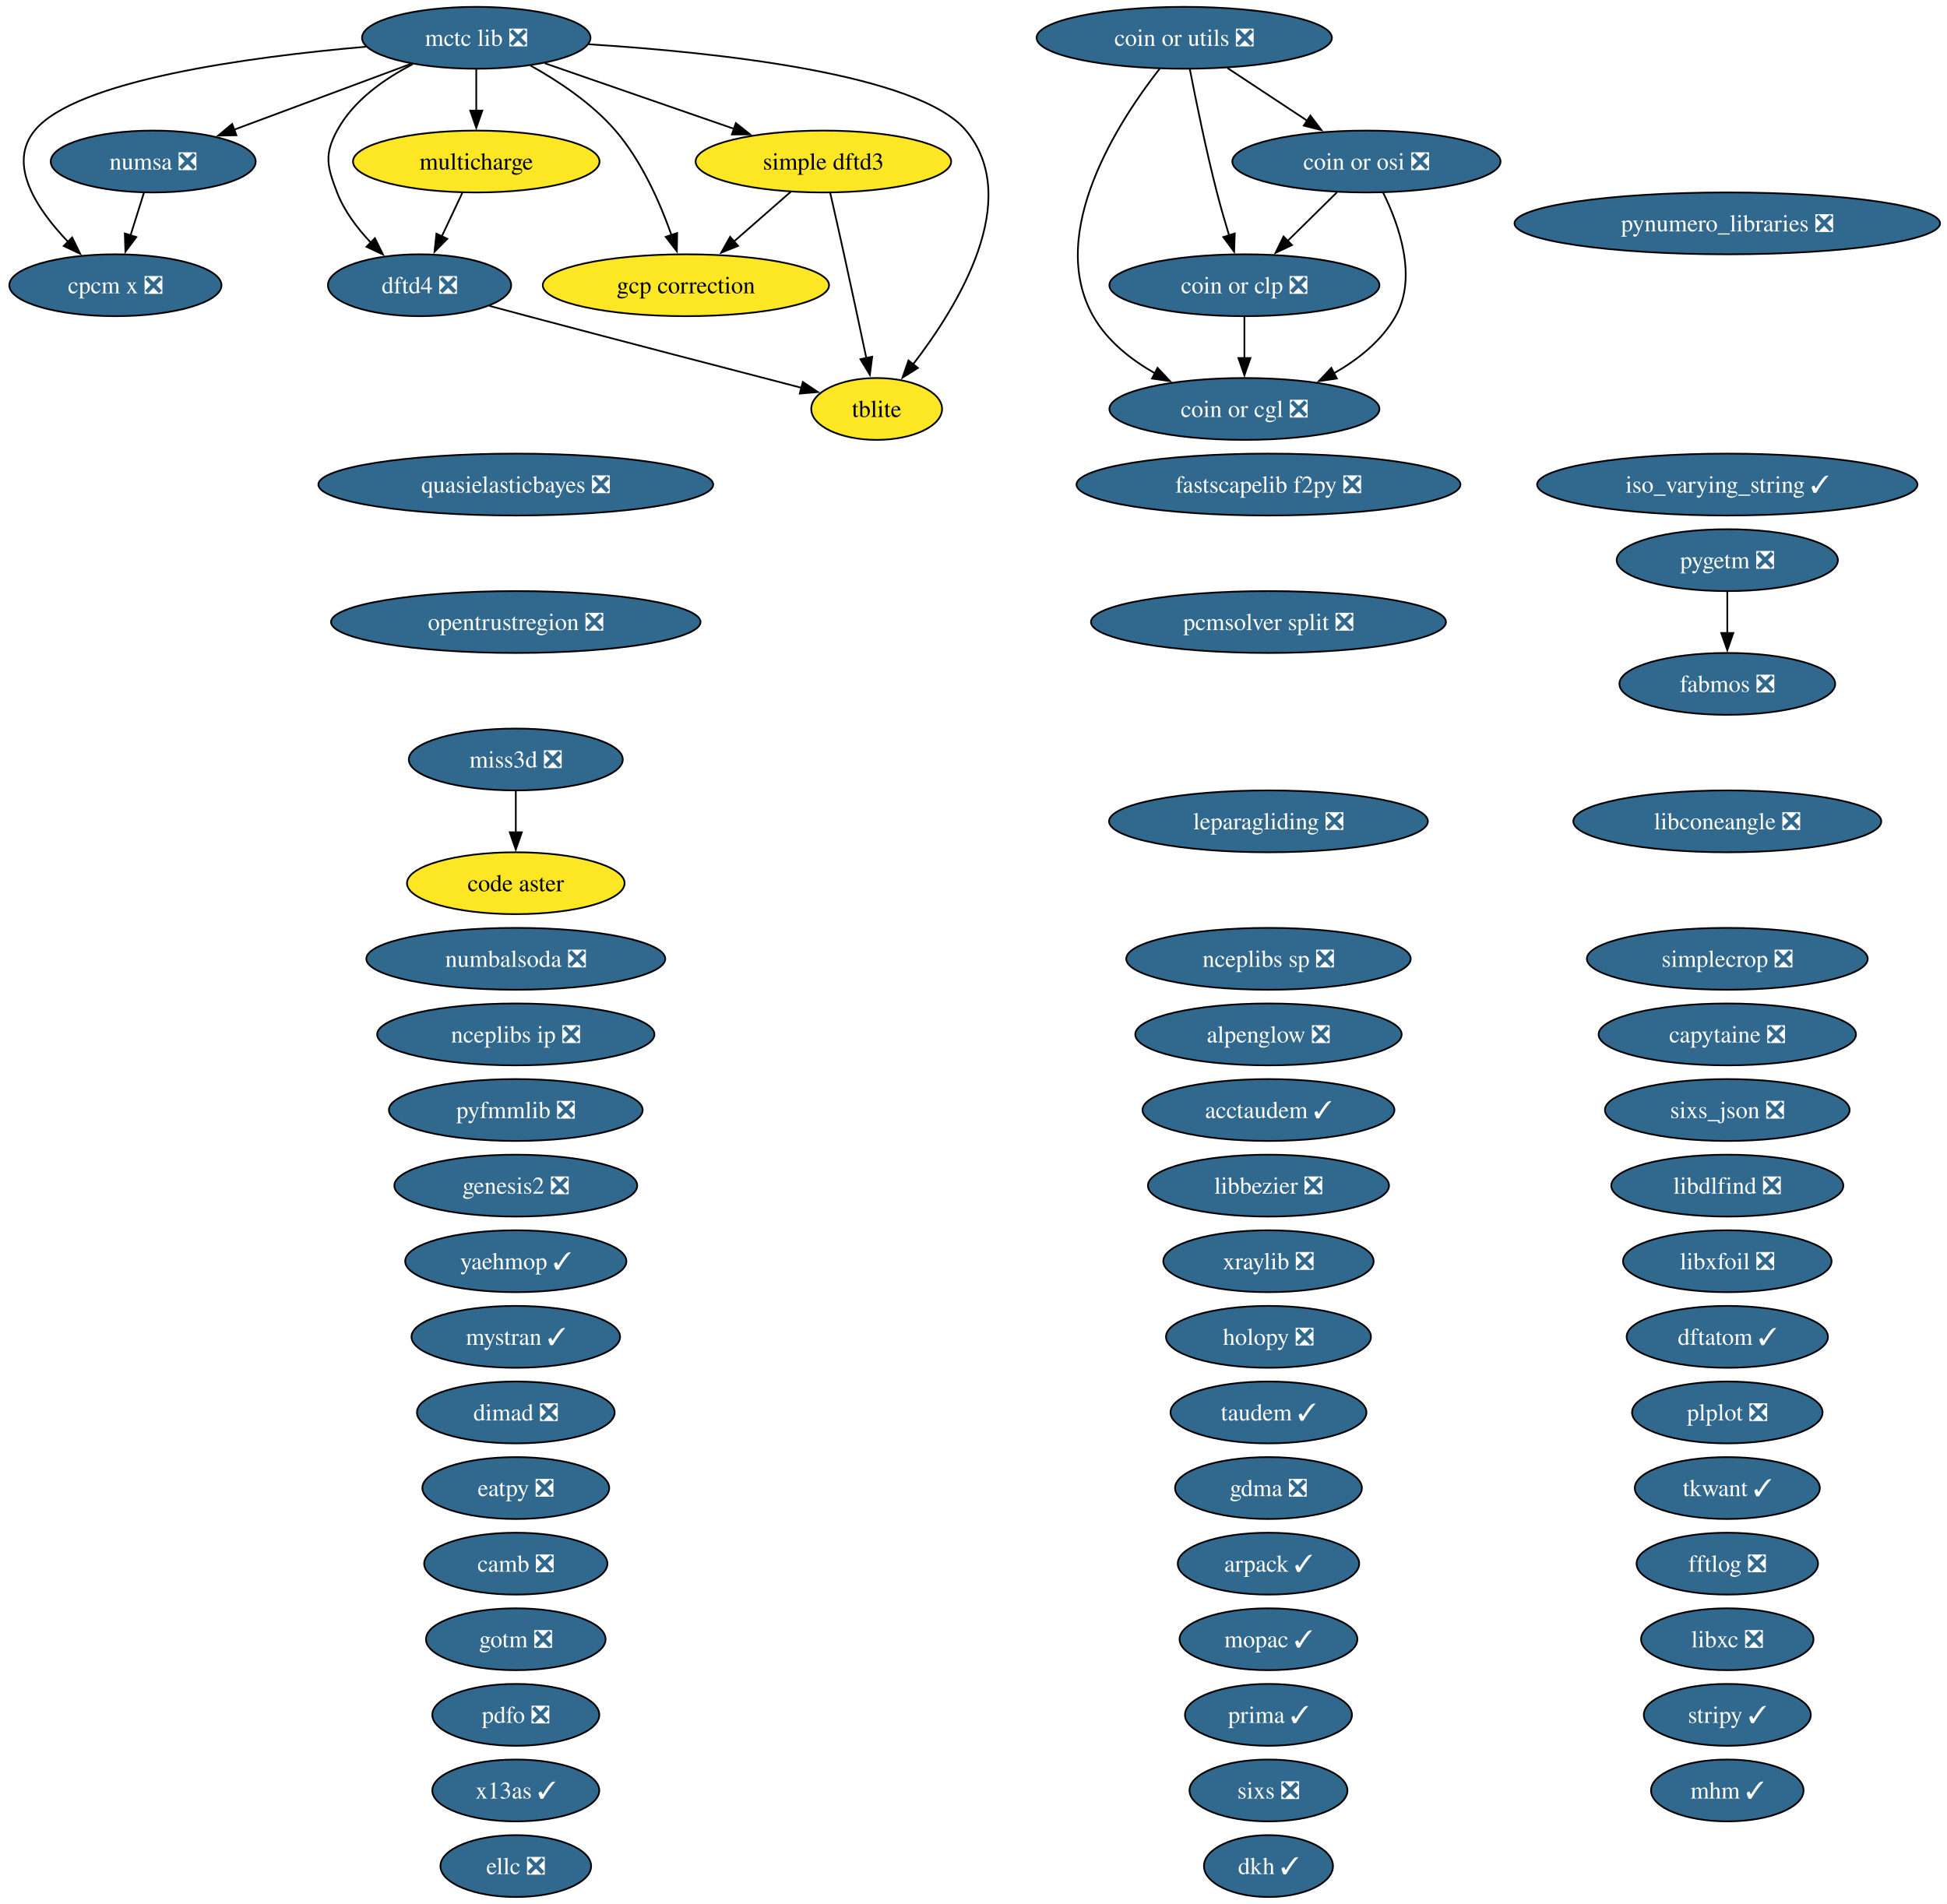
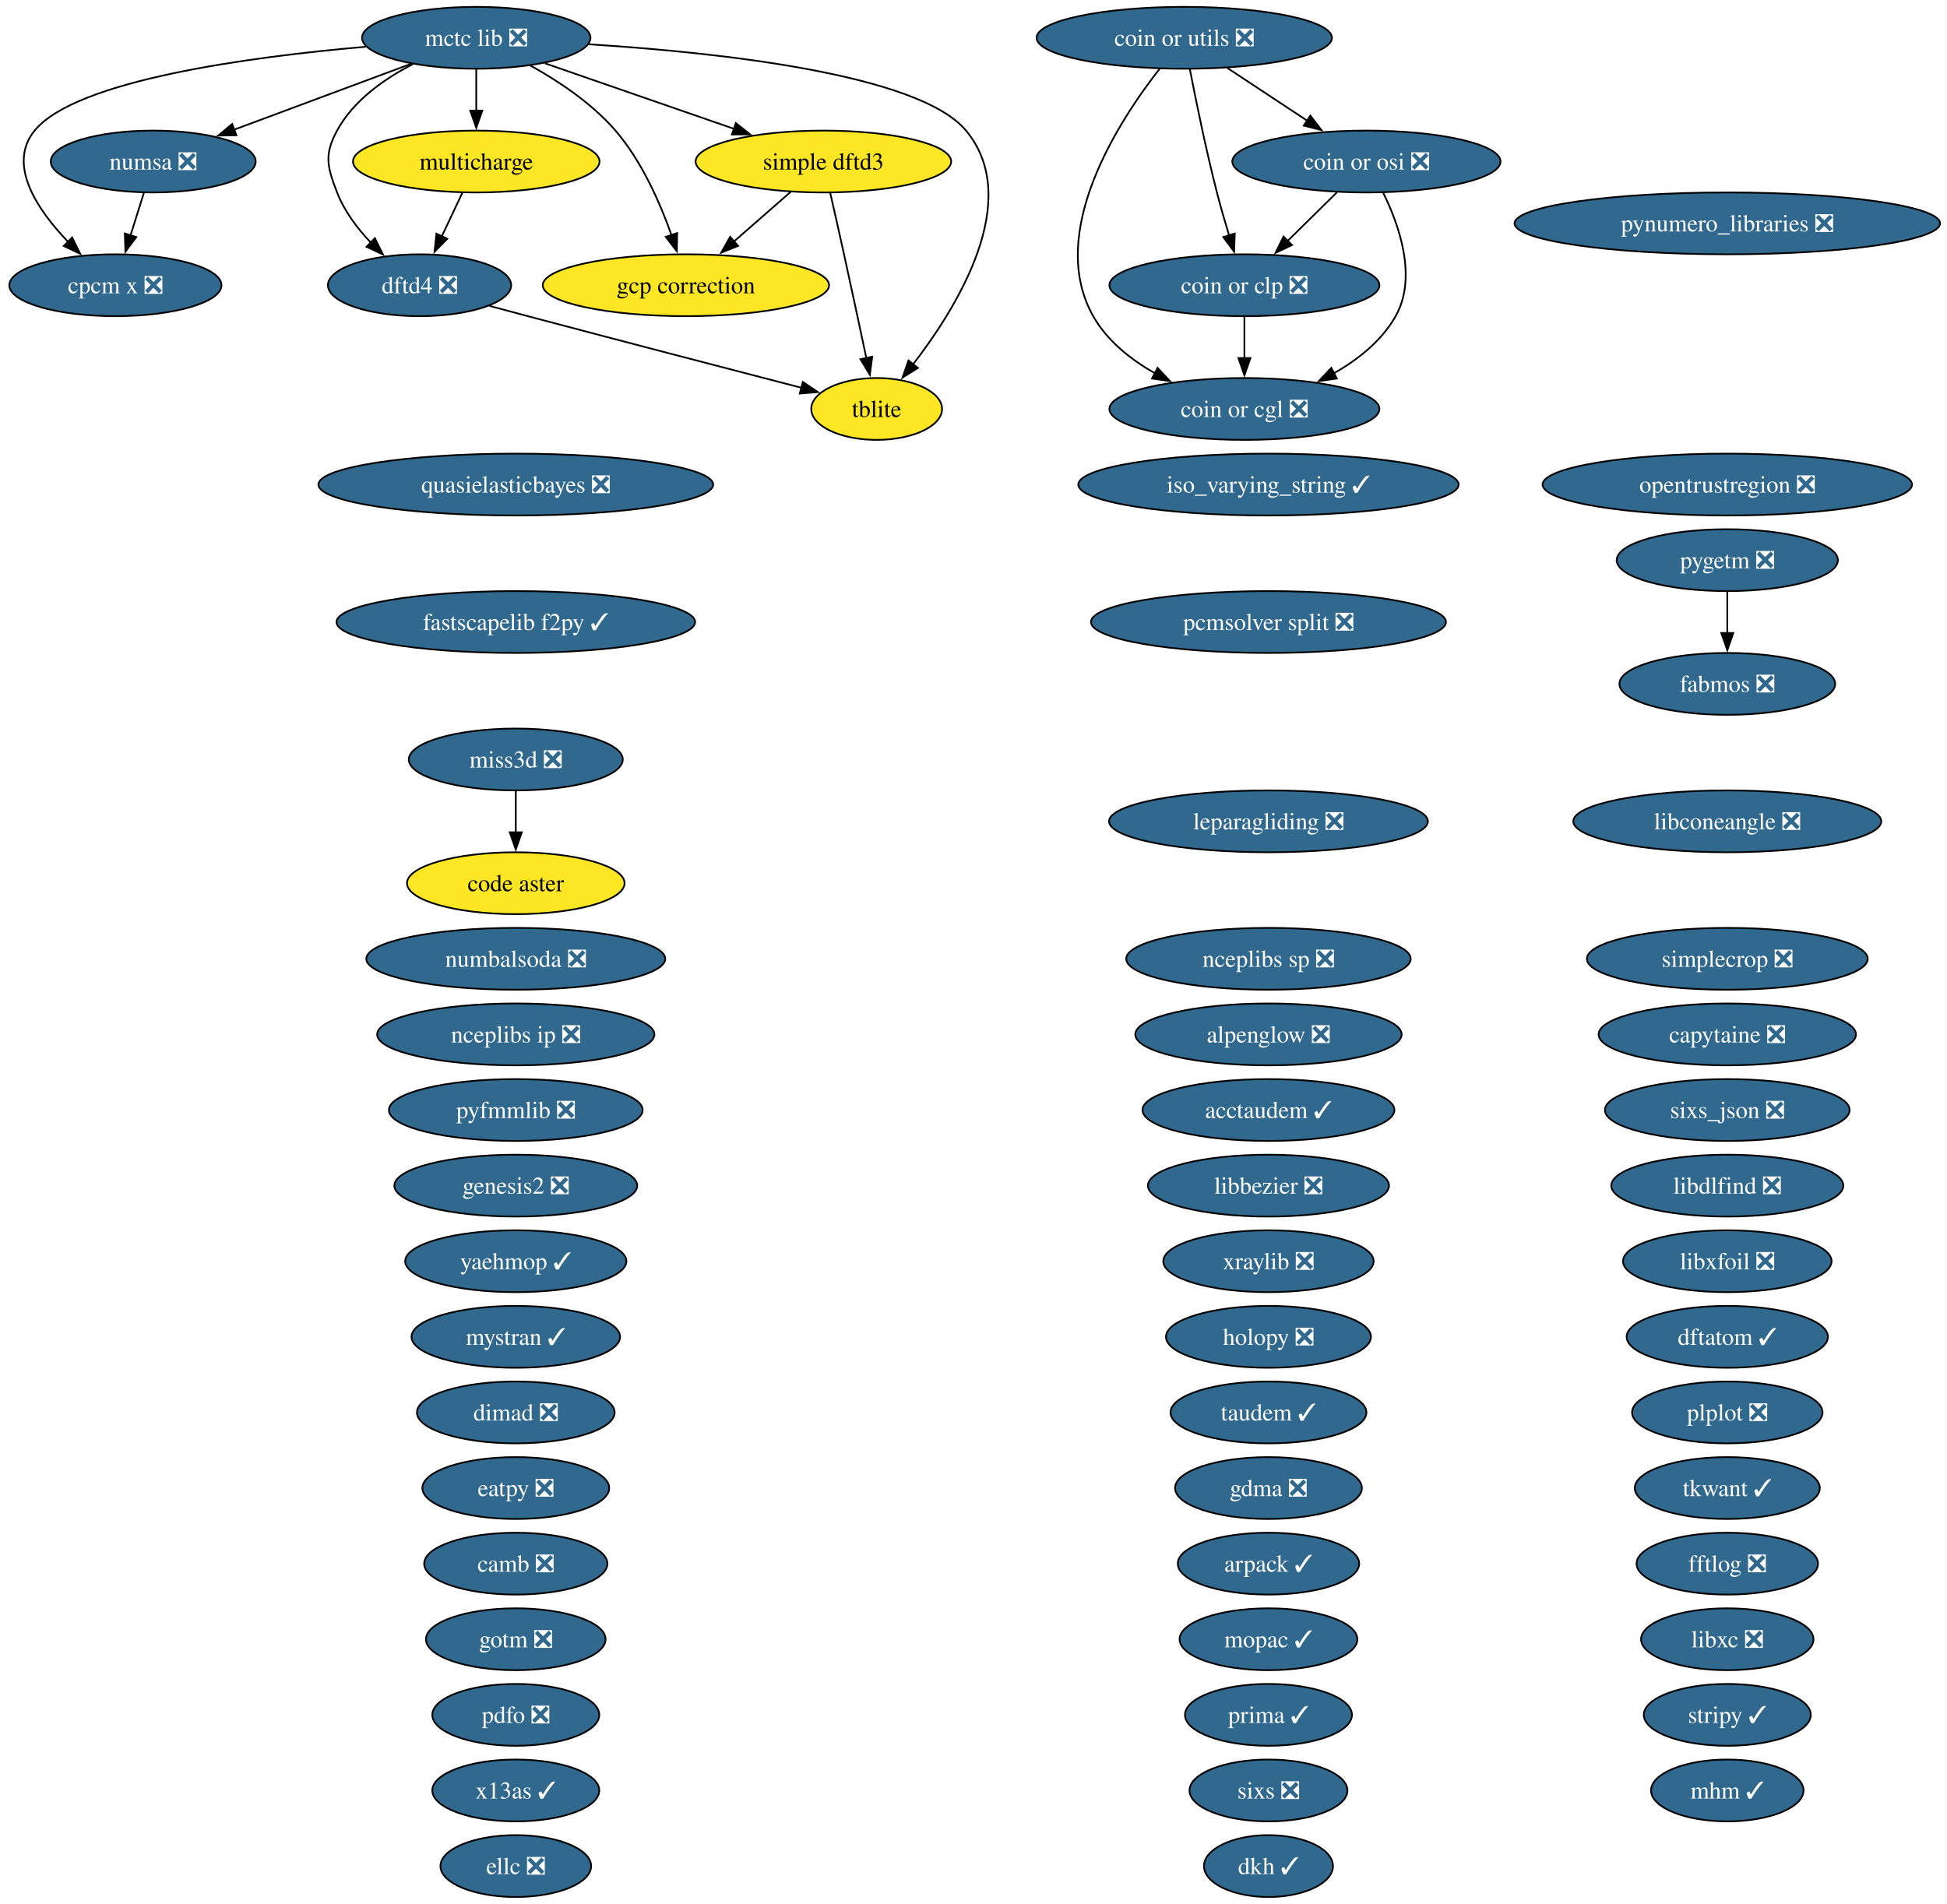
<svg xmlns="http://www.w3.org/2000/svg" xmlns:xlink="http://www.w3.org/1999/xlink" width="1133pt" height="1108pt" viewBox="0.00 0.00 1133.00 1108.00">
  <g id="graph0" class="graph" transform="scale(1 1) rotate(0) translate(4 1104)">
    <polygon fill="white" stroke="none" points="-4,4 -4,-1104 1128.96,-1104 1128.96,4 -4,4" />
    <g id="node1" class="node">
      <g id="a_node1">
        <a xlink:href="https://github.com/conda-forge/acctaudem-feedstock/pull/18" xlink:title="acctaudem ✓">
          <ellipse fill="#31688e" stroke="black" cx="734.15" cy="-458" rx="73.3" ry="18" />
          <text xml:space="preserve" text-anchor="middle" x="734.15" y="-453.32" font-family="Times,serif" font-size="14.00" fill="white">acctaudem ✓</text>
        </a>
      </g>
    </g>
    <g id="node2" class="node">
      <g id="a_node2">
        <a xlink:href="https://github.com/conda-forge/alpenglow-feedstock/pull/50" xlink:title="alpenglow ❎">
          <ellipse fill="#31688e" stroke="black" cx="734.15" cy="-502" rx="77.51" ry="18" />
          <text xml:space="preserve" text-anchor="middle" x="734.15" y="-497.32" font-family="Times,serif" font-size="14.00" fill="white">alpenglow ❎</text>
        </a>
      </g>
    </g>
    <g id="node3" class="node">
      <g id="a_node3">
        <a xlink:href="https://github.com/conda-forge/arpack-feedstock/pull/55" xlink:title="arpack ✓">
          <ellipse fill="#31688e" stroke="black" cx="734.15" cy="-194" rx="52.79" ry="18" />
          <text xml:space="preserve" text-anchor="middle" x="734.15" y="-189.32" font-family="Times,serif" font-size="14.00" fill="white">arpack ✓</text>
        </a>
      </g>
    </g>
    <g id="node4" class="node">
      <g id="a_node4">
        <a xlink:href="https://github.com/conda-forge/camb-feedstock/pull/69" xlink:title="camb ❎">
          <ellipse fill="#31688e" stroke="black" cx="296.15" cy="-194" rx="53.31" ry="18" />
          <text xml:space="preserve" text-anchor="middle" x="296.15" y="-189.32" font-family="Times,serif" font-size="14.00" fill="white">camb ❎</text>
        </a>
      </g>
    </g>
    <g id="node5" class="node">
      <g id="a_node5">
        <a xlink:href="https://github.com/conda-forge/capytaine-feedstock/pull/50" xlink:title="capytaine ❎">
          <ellipse fill="#31688e" stroke="black" cx="1001.15" cy="-502" rx="74.88" ry="18" />
          <text xml:space="preserve" text-anchor="middle" x="1001.15" y="-497.32" font-family="Times,serif" font-size="14.00" fill="white">capytaine ❎</text>
        </a>
      </g>
    </g>
    <g id="node6" class="node">
      <g id="a_node6">
        <a xlink:href="https://github.com/conda-forge/code-aster-feedstock" xlink:title="code aster">
          <ellipse fill="#fde725" stroke="black" cx="296.15" cy="-590" rx="63.31" ry="18" />
          <text xml:space="preserve" text-anchor="middle" x="296.15" y="-585.33" font-family="Times,serif" font-size="14.00">code aster</text>
        </a>
      </g>
    </g>
    <g id="node7" class="node">
      <g id="a_node7">
        <a xlink:href="https://github.com/conda-forge/coin-or-cgl-feedstock/pull/30" xlink:title="coin or cgl ❎">
          <ellipse fill="#31688e" stroke="black" cx="720.15" cy="-866" rx="78.57" ry="18" />
          <text xml:space="preserve" text-anchor="middle" x="720.15" y="-861.33" font-family="Times,serif" font-size="14.00" fill="white">coin or cgl ❎</text>
        </a>
      </g>
    </g>
    <g id="node8" class="node">
      <g id="a_node8">
        <a xlink:href="https://github.com/conda-forge/coin-or-clp-feedstock/pull/28" xlink:title="coin or clp ❎">
          <ellipse fill="#31688e" stroke="black" cx="720.15" cy="-938" rx="78.57" ry="18" />
          <text xml:space="preserve" text-anchor="middle" x="720.15" y="-933.33" font-family="Times,serif" font-size="14.00" fill="white">coin or clp ❎</text>
        </a>
      </g>
    </g>
    <g id="edge1" class="edge">
      <path fill="none" stroke="black" d="M720.15,-919.7C720.15,-912.41 720.15,-903.73 720.15,-895.54" />
      <polygon fill="black" stroke="black" points="723.65,-895.62 720.15,-885.62 716.65,-895.62 723.65,-895.62" />
    </g>
    <g id="node9" class="node">
      <g id="a_node9">
        <a xlink:href="https://github.com/conda-forge/coin-or-osi-feedstock/pull/25" xlink:title="coin or osi ❎">
          <ellipse fill="#31688e" stroke="black" cx="791.15" cy="-1010" rx="78.04" ry="18" />
          <text xml:space="preserve" text-anchor="middle" x="791.15" y="-1005.33" font-family="Times,serif" font-size="14.00" fill="white">coin or osi ❎</text>
        </a>
      </g>
    </g>
    <g id="edge2" class="edge">
      <path fill="none" stroke="black" d="M800.91,-991.82C810.17,-973.04 820.92,-942.6 808.15,-920 800.03,-905.62 786.26,-894.71 772,-886.63" />
      <polygon fill="black" stroke="black" points="773.94,-883.7 763.45,-882.19 770.71,-889.91 773.94,-883.7" />
    </g>
    <g id="edge3" class="edge">
      <path fill="none" stroke="black" d="M773.97,-992.05C765.33,-983.54 754.71,-973.07 745.19,-963.68" />
      <polygon fill="black" stroke="black" points="747.84,-961.38 738.26,-956.85 742.92,-966.36 747.84,-961.38" />
    </g>
    <g id="node10" class="node">
      <g id="a_node10">
        <a xlink:href="https://github.com/conda-forge/coin-or-utils-feedstock/pull/41" xlink:title="coin or utils ❎">
          <ellipse fill="#31688e" stroke="black" cx="685.15" cy="-1082" rx="85.93" ry="18" />
          <text xml:space="preserve" text-anchor="middle" x="685.15" y="-1077.33" font-family="Times,serif" font-size="14.00" fill="white">coin or utils ❎</text>
        </a>
      </g>
    </g>
    <g id="edge4" class="edge">
      <path fill="none" stroke="black" d="M670.92,-1064.12C647.16,-1033.78 604.65,-968.68 632.15,-920 640.28,-905.62 654.05,-894.71 668.31,-886.63" />
      <polygon fill="black" stroke="black" points="669.6,-889.91 676.85,-882.19 666.37,-883.7 669.6,-889.91" />
    </g>
    <g id="edge5" class="edge">
      <path fill="none" stroke="black" d="M688.38,-1063.84C691.86,-1045.84 697.78,-1016.79 704.15,-992 706.27,-983.78 708.83,-974.91 711.28,-966.84" />
      <polygon fill="black" stroke="black" points="714.54,-968.12 714.16,-957.53 707.86,-966.05 714.54,-968.12" />
    </g>
    <g id="edge6" class="edge">
      <path fill="none" stroke="black" d="M710.27,-1064.41C724.13,-1055.26 741.55,-1043.76 756.67,-1033.77" />
      <polygon fill="black" stroke="black" points="758.53,-1036.74 764.95,-1028.3 754.68,-1030.89 758.53,-1036.74" />
    </g>
    <g id="node11" class="node">
      <g id="a_node11">
        <a xlink:href="https://github.com/conda-forge/cpcm-x-feedstock/pull/2" xlink:title="cpcm x ❎">
          <ellipse fill="#31688e" stroke="black" cx="63.15" cy="-938" rx="61.73" ry="18" />
          <text xml:space="preserve" text-anchor="middle" x="63.15" y="-933.33" font-family="Times,serif" font-size="14.00" fill="white">cpcm x ❎</text>
        </a>
      </g>
    </g>
    <g id="node12" class="node">
      <g id="a_node12">
        <a xlink:href="https://github.com/conda-forge/dftatom-feedstock/pull/7" xlink:title="dftatom ✓">
          <ellipse fill="#31688e" stroke="black" cx="1001.15" cy="-326" rx="58.57" ry="18" />
          <text xml:space="preserve" text-anchor="middle" x="1001.15" y="-321.32" font-family="Times,serif" font-size="14.00" fill="white">dftatom ✓</text>
        </a>
      </g>
    </g>
    <g id="node13" class="node">
      <g id="a_node13">
        <a xlink:href="https://github.com/conda-forge/dftd4-feedstock/pull/38" xlink:title="dftd4 ❎">
          <ellipse fill="#31688e" stroke="black" cx="240.15" cy="-938" rx="53.31" ry="18" />
          <text xml:space="preserve" text-anchor="middle" x="240.15" y="-933.33" font-family="Times,serif" font-size="14.00" fill="white">dftd4 ❎</text>
        </a>
      </g>
    </g>
    <g id="node58" class="node">
      <g id="a_node58">
        <a xlink:href="https://github.com/conda-forge/tblite-feedstock" xlink:title="tblite">
          <ellipse fill="#fde725" stroke="black" cx="506.15" cy="-866" rx="38.06" ry="18" />
          <text xml:space="preserve" text-anchor="middle" x="506.15" y="-861.33" font-family="Times,serif" font-size="14.00">tblite</text>
        </a>
      </g>
    </g>
    <g id="edge7" class="edge">
      <path fill="none" stroke="black" d="M280.81,-925.98C288.24,-923.98 295.93,-921.92 303.15,-920 358.02,-905.44 421.32,-888.96 462.45,-878.3" />
      <polygon fill="black" stroke="black" points="463.17,-881.73 471.97,-875.83 461.41,-874.95 463.17,-881.73" />
    </g>
    <g id="node14" class="node">
      <g id="a_node14">
        <a xlink:href="https://github.com/conda-forge/dimad-feedstock/pull/7" xlink:title="dimad ❎">
          <ellipse fill="#31688e" stroke="black" cx="296.15" cy="-282" rx="57.52" ry="18" />
          <text xml:space="preserve" text-anchor="middle" x="296.15" y="-277.32" font-family="Times,serif" font-size="14.00" fill="white">dimad ❎</text>
        </a>
      </g>
    </g>
    <g id="node15" class="node">
      <g id="a_node15">
        <a xlink:href="https://github.com/conda-forge/dkh-feedstock/pull/8" xlink:title="dkh ✓">
          <ellipse fill="#31688e" stroke="black" cx="734.15" cy="-18" rx="37.53" ry="18" />
          <text xml:space="preserve" text-anchor="middle" x="734.15" y="-13.32" font-family="Times,serif" font-size="14.00" fill="white">dkh ✓</text>
        </a>
      </g>
    </g>
    <g id="node16" class="node">
      <g id="a_node16">
        <a xlink:href="https://github.com/conda-forge/eatpy-feedstock/pull/11" xlink:title="eatpy ❎">
          <ellipse fill="#31688e" stroke="black" cx="296.15" cy="-238" rx="54.36" ry="18" />
          <text xml:space="preserve" text-anchor="middle" x="296.15" y="-233.32" font-family="Times,serif" font-size="14.00" fill="white">eatpy ❎</text>
        </a>
      </g>
    </g>
    <g id="node17" class="node">
      <g id="a_node17">
        <a xlink:href="https://github.com/conda-forge/ellc-feedstock/pull/18" xlink:title="ellc ❎">
          <ellipse fill="#31688e" stroke="black" cx="296.15" cy="-18" rx="43.84" ry="18" />
          <text xml:space="preserve" text-anchor="middle" x="296.15" y="-13.32" font-family="Times,serif" font-size="14.00" fill="white">ellc ❎</text>
        </a>
      </g>
    </g>
    <g id="node18" class="node">
      <g id="a_node18">
        <a xlink:href="https://github.com/conda-forge/fabmos-feedstock/pull/13" xlink:title="fabmos ❎">
          <ellipse fill="#31688e" stroke="black" cx="1001.15" cy="-706" rx="62.78" ry="18" />
          <text xml:space="preserve" text-anchor="middle" x="1001.15" y="-701.33" font-family="Times,serif" font-size="14.00" fill="white">fabmos ❎</text>
        </a>
      </g>
    </g>
    <g id="node19" class="node">
      <g id="a_node19">
-         <a xlink:href="https://github.com/conda-forge/fastscapelib-f2py-feedstock/pull/31" xlink:title="fastscapelib f2py ❎">
-           <ellipse fill="#31688e" stroke="black" cx="734.15" cy="-822" rx="111.71" ry="18" />
-           <text xml:space="preserve" text-anchor="middle" x="734.15" y="-817.33" font-family="Times,serif" font-size="14.00" fill="white">fastscapelib f2py ❎</text>
+         <a xlink:href="https://github.com/conda-forge/fastscapelib-f2py-feedstock/pull/31" xlink:title="fastscapelib f2py ✓">
+           <ellipse fill="#31688e" stroke="black" cx="296.15" cy="-742" rx="104.35" ry="18" />
+           <text xml:space="preserve" text-anchor="middle" x="296.15" y="-737.33" font-family="Times,serif" font-size="14.00" fill="white">fastscapelib f2py ✓</text>
        </a>
      </g>
    </g>
    <g id="node20" class="node">
      <g id="a_node20">
        <a xlink:href="https://github.com/conda-forge/fftlog-feedstock/pull/23" xlink:title="fftlog ❎">
          <ellipse fill="#31688e" stroke="black" cx="1001.15" cy="-194" rx="52.79" ry="18" />
          <text xml:space="preserve" text-anchor="middle" x="1001.15" y="-189.32" font-family="Times,serif" font-size="14.00" fill="white">fftlog ❎</text>
        </a>
      </g>
    </g>
    <g id="node21" class="node">
      <g id="a_node21">
        <a xlink:href="https://github.com/conda-forge/gcp-correction-feedstock" xlink:title="gcp correction">
          <ellipse fill="#fde725" stroke="black" cx="395.15" cy="-938" rx="83.3" ry="18" />
          <text xml:space="preserve" text-anchor="middle" x="395.15" y="-933.33" font-family="Times,serif" font-size="14.00">gcp correction</text>
        </a>
      </g>
    </g>
    <g id="node22" class="node">
      <g id="a_node22">
        <a xlink:href="https://github.com/conda-forge/gdma-feedstock/pull/20" xlink:title="gdma ❎">
          <ellipse fill="#31688e" stroke="black" cx="734.15" cy="-238" rx="54.36" ry="18" />
          <text xml:space="preserve" text-anchor="middle" x="734.15" y="-233.32" font-family="Times,serif" font-size="14.00" fill="white">gdma ❎</text>
        </a>
      </g>
    </g>
    <g id="node23" class="node">
      <g id="a_node23">
        <a xlink:href="https://github.com/conda-forge/genesis2-feedstock/pull/13" xlink:title="genesis2 ❎">
          <ellipse fill="#31688e" stroke="black" cx="296.15" cy="-414" rx="70.67" ry="18" />
          <text xml:space="preserve" text-anchor="middle" x="296.15" y="-409.32" font-family="Times,serif" font-size="14.00" fill="white">genesis2 ❎</text>
        </a>
      </g>
    </g>
    <g id="node24" class="node">
      <g id="a_node24">
        <a xlink:href="https://github.com/conda-forge/gotm-feedstock/pull/11" xlink:title="gotm ❎">
          <ellipse fill="#31688e" stroke="black" cx="296.15" cy="-150" rx="52.26" ry="18" />
          <text xml:space="preserve" text-anchor="middle" x="296.15" y="-145.32" font-family="Times,serif" font-size="14.00" fill="white">gotm ❎</text>
        </a>
      </g>
    </g>
    <g id="node25" class="node">
      <g id="a_node25">
        <a xlink:href="https://github.com/conda-forge/holopy-feedstock/pull/45" xlink:title="holopy ❎">
          <ellipse fill="#31688e" stroke="black" cx="734.15" cy="-326" rx="59.63" ry="18" />
          <text xml:space="preserve" text-anchor="middle" x="734.15" y="-321.32" font-family="Times,serif" font-size="14.00" fill="white">holopy ❎</text>
        </a>
      </g>
    </g>
    <g id="node26" class="node">
      <g id="a_node26">
        <a xlink:href="https://github.com/conda-forge/iso_varying_string-feedstock/pull/11" xlink:title="iso_varying_string ✓">
-           <ellipse fill="#31688e" stroke="black" cx="1001.15" cy="-822" rx="110.66" ry="18" />
-           <text xml:space="preserve" text-anchor="middle" x="1001.15" y="-817.33" font-family="Times,serif" font-size="14.00" fill="white">iso_varying_string ✓</text>
+           <ellipse fill="#31688e" stroke="black" cx="734.15" cy="-822" rx="110.66" ry="18" />
+           <text xml:space="preserve" text-anchor="middle" x="734.15" y="-817.33" font-family="Times,serif" font-size="14.00" fill="white">iso_varying_string ✓</text>
        </a>
      </g>
    </g>
    <g id="node27" class="node">
      <g id="a_node27">
        <a xlink:href="https://github.com/conda-forge/leparagliding-feedstock/pull/16" xlink:title="leparagliding ❎">
          <ellipse fill="#31688e" stroke="black" cx="734.15" cy="-626" rx="92.77" ry="18" />
          <text xml:space="preserve" text-anchor="middle" x="734.15" y="-621.33" font-family="Times,serif" font-size="14.00" fill="white">leparagliding ❎</text>
        </a>
      </g>
    </g>
    <g id="node28" class="node">
      <g id="a_node28">
        <a xlink:href="https://github.com/conda-forge/libbezier-feedstock/pull/13" xlink:title="libbezier ❎">
          <ellipse fill="#31688e" stroke="black" cx="734.15" cy="-414" rx="70.15" ry="18" />
          <text xml:space="preserve" text-anchor="middle" x="734.15" y="-409.32" font-family="Times,serif" font-size="14.00" fill="white">libbezier ❎</text>
        </a>
      </g>
    </g>
    <g id="node29" class="node">
      <g id="a_node29">
        <a xlink:href="https://github.com/conda-forge/libconeangle-feedstock/pull/11" xlink:title="libconeangle ❎">
          <ellipse fill="#31688e" stroke="black" cx="1001.15" cy="-626" rx="89.61" ry="18" />
          <text xml:space="preserve" text-anchor="middle" x="1001.15" y="-621.33" font-family="Times,serif" font-size="14.00" fill="white">libconeangle ❎</text>
        </a>
      </g>
    </g>
    <g id="node30" class="node">
      <g id="a_node30">
        <a xlink:href="https://github.com/conda-forge/libdlfind-feedstock/pull/10" xlink:title="libdlfind ❎">
          <ellipse fill="#31688e" stroke="black" cx="1001.15" cy="-414" rx="67.52" ry="18" />
          <text xml:space="preserve" text-anchor="middle" x="1001.15" y="-409.32" font-family="Times,serif" font-size="14.00" fill="white">libdlfind ❎</text>
        </a>
      </g>
    </g>
    <g id="node31" class="node">
      <g id="a_node31">
        <a xlink:href="https://github.com/conda-forge/libxc-feedstock/pull/81" xlink:title="libxc ❎">
          <ellipse fill="#31688e" stroke="black" cx="1001.15" cy="-150" rx="50.16" ry="18" />
          <text xml:space="preserve" text-anchor="middle" x="1001.15" y="-145.32" font-family="Times,serif" font-size="14.00" fill="white">libxc ❎</text>
        </a>
      </g>
    </g>
    <g id="node32" class="node">
      <g id="a_node32">
        <a xlink:href="https://github.com/conda-forge/libxfoil-feedstock/pull/19" xlink:title="libxfoil ❎">
          <ellipse fill="#31688e" stroke="black" cx="1001.15" cy="-370" rx="60.68" ry="18" />
          <text xml:space="preserve" text-anchor="middle" x="1001.15" y="-365.32" font-family="Times,serif" font-size="14.00" fill="white">libxfoil ❎</text>
        </a>
      </g>
    </g>
    <g id="node33" class="node">
      <g id="a_node33">
        <a xlink:href="https://github.com/conda-forge/mctc-lib-feedstock/pull/33" xlink:title="mctc lib ❎">
          <ellipse fill="#31688e" stroke="black" cx="273.15" cy="-1082" rx="66.47" ry="18" />
          <text xml:space="preserve" text-anchor="middle" x="273.15" y="-1077.33" font-family="Times,serif" font-size="14.00" fill="white">mctc lib ❎</text>
        </a>
      </g>
    </g>
    <g id="edge8" class="edge">
      <path fill="none" stroke="black" d="M209.05,-1076.82C141.01,-1070.9 40.04,-1057.31 16.15,-1028 0,-1008.18 17.67,-981.93 35.78,-963.09" />
      <polygon fill="black" stroke="black" points="37.99,-965.82 42.66,-956.31 33.08,-960.84 37.99,-965.82" />
    </g>
    <g id="edge9" class="edge">
      <path fill="none" stroke="black" d="M236.14,-1066.61C219.53,-1058.07 201.59,-1045.44 192.15,-1028 184.54,-1013.93 186.4,-1006.93 192.15,-992 196.33,-981.17 203.86,-971.18 211.74,-962.86" />
      <polygon fill="black" stroke="black" points="214.16,-965.38 218.86,-955.89 209.27,-960.38 214.16,-965.38" />
    </g>
    <g id="edge10" class="edge">
      <path fill="none" stroke="black" d="M304.7,-1065.85C321.12,-1056.71 340.55,-1043.78 354.15,-1028 369.42,-1010.29 380.12,-985.93 386.75,-967.18" />
      <polygon fill="black" stroke="black" points="390.04,-968.37 389.87,-957.77 383.4,-966.16 390.04,-968.37" />
    </g>
    <g id="node37" class="node">
      <g id="a_node37">
        <a xlink:href="https://github.com/conda-forge/multicharge-feedstock" xlink:title="multicharge">
          <ellipse fill="#fde725" stroke="black" cx="273.15" cy="-1010" rx="71.73" ry="18" />
          <text xml:space="preserve" text-anchor="middle" x="273.15" y="-1005.33" font-family="Times,serif" font-size="14.00">multicharge</text>
        </a>
      </g>
    </g>
    <g id="edge11" class="edge">
      <path fill="none" stroke="black" d="M273.15,-1063.7C273.15,-1056.41 273.15,-1047.73 273.15,-1039.54" />
      <polygon fill="black" stroke="black" points="276.65,-1039.62 273.15,-1029.62 269.65,-1039.62 276.65,-1039.62" />
    </g>
    <g id="node42" class="node">
      <g id="a_node42">
        <a xlink:href="https://github.com/conda-forge/numsa-feedstock/pull/2" xlink:title="numsa ❎">
          <ellipse fill="#31688e" stroke="black" cx="85.15" cy="-1010" rx="59.63" ry="18" />
          <text xml:space="preserve" text-anchor="middle" x="85.15" y="-1005.33" font-family="Times,serif" font-size="14.00" fill="white">numsa ❎</text>
        </a>
      </g>
    </g>
    <g id="edge12" class="edge">
      <path fill="none" stroke="black" d="M235.11,-1066.83C205.32,-1055.74 163.75,-1040.26 131.93,-1028.42" />
      <polygon fill="black" stroke="black" points="133.56,-1025.29 122.96,-1025.08 131.11,-1031.85 133.56,-1025.29" />
    </g>
    <g id="node52" class="node">
      <g id="a_node52">
        <a xlink:href="https://github.com/conda-forge/simple-dftd3-feedstock" xlink:title="simple dftd3">
          <ellipse fill="#fde725" stroke="black" cx="475.15" cy="-1010" rx="74.36" ry="18" />
          <text xml:space="preserve" text-anchor="middle" x="475.15" y="-1005.33" font-family="Times,serif" font-size="14.00">simple dftd3</text>
        </a>
      </g>
    </g>
    <g id="edge13" class="edge">
      <path fill="none" stroke="black" d="M313.06,-1067.17C344.6,-1056.24 388.87,-1040.9 423.18,-1029.01" />
      <polygon fill="black" stroke="black" points="424.21,-1032.36 432.51,-1025.78 421.92,-1025.74 424.21,-1032.36" />
    </g>
    <g id="edge14" class="edge">
      <path fill="none" stroke="black" d="M338.44,-1078.23C413.76,-1073.51 530.77,-1060.95 558.15,-1028 591.45,-987.94 553.67,-926.13 527.3,-891.92" />
      <polygon fill="black" stroke="black" points="530.14,-889.87 521.18,-884.23 524.67,-894.23 530.14,-889.87" />
    </g>
    <g id="node34" class="node">
      <g id="a_node34">
        <a xlink:href="https://github.com/conda-forge/mhm-feedstock/pull/29" xlink:title="mhm ✓">
          <ellipse fill="#31688e" stroke="black" cx="1001.15" cy="-62" rx="44.37" ry="18" />
          <text xml:space="preserve" text-anchor="middle" x="1001.15" y="-57.33" font-family="Times,serif" font-size="14.00" fill="white">mhm ✓</text>
        </a>
      </g>
    </g>
    <g id="node35" class="node">
      <g id="a_node35">
        <a xlink:href="https://github.com/conda-forge/miss3d-feedstock/pull/11" xlink:title="miss3d ❎">
          <ellipse fill="#31688e" stroke="black" cx="296.15" cy="-662" rx="62.26" ry="18" />
          <text xml:space="preserve" text-anchor="middle" x="296.15" y="-657.33" font-family="Times,serif" font-size="14.00" fill="white">miss3d ❎</text>
        </a>
      </g>
    </g>
    <g id="edge15" class="edge">
      <path fill="none" stroke="black" d="M296.15,-643.7C296.15,-636.41 296.15,-627.73 296.15,-619.54" />
      <polygon fill="black" stroke="black" points="299.65,-619.62 296.15,-609.62 292.65,-619.62 299.65,-619.62" />
    </g>
    <g id="node36" class="node">
      <g id="a_node36">
        <a xlink:href="https://github.com/conda-forge/mopac-feedstock/pull/26" xlink:title="mopac ✓">
          <ellipse fill="#31688e" stroke="black" cx="734.15" cy="-150" rx="51.73" ry="18" />
          <text xml:space="preserve" text-anchor="middle" x="734.15" y="-145.32" font-family="Times,serif" font-size="14.00" fill="white">mopac ✓</text>
        </a>
      </g>
    </g>
    <g id="edge16" class="edge">
      <path fill="none" stroke="black" d="M265,-991.7C261.4,-984.07 257.08,-974.92 253.07,-966.4" />
      <polygon fill="black" stroke="black" points="256.29,-965.03 248.86,-957.47 249.96,-968.01 256.29,-965.03" />
    </g>
    <g id="node38" class="node">
      <g id="a_node38">
        <a xlink:href="https://github.com/conda-forge/mystran-feedstock/pull/10" xlink:title="mystran ✓">
          <ellipse fill="#31688e" stroke="black" cx="296.15" cy="-326" rx="60.68" ry="18" />
          <text xml:space="preserve" text-anchor="middle" x="296.15" y="-321.32" font-family="Times,serif" font-size="14.00" fill="white">mystran ✓</text>
        </a>
      </g>
    </g>
    <g id="node39" class="node">
      <g id="a_node39">
        <a xlink:href="https://github.com/conda-forge/nceplibs-ip-feedstock/pull/18" xlink:title="nceplibs ip ❎">
          <ellipse fill="#31688e" stroke="black" cx="296.15" cy="-502" rx="80.67" ry="18" />
          <text xml:space="preserve" text-anchor="middle" x="296.15" y="-497.32" font-family="Times,serif" font-size="14.00" fill="white">nceplibs ip ❎</text>
        </a>
      </g>
    </g>
    <g id="node40" class="node">
      <g id="a_node40">
        <a xlink:href="https://github.com/conda-forge/nceplibs-sp-feedstock/pull/10" xlink:title="nceplibs sp ❎">
          <ellipse fill="#31688e" stroke="black" cx="734.15" cy="-546" rx="82.77" ry="18" />
          <text xml:space="preserve" text-anchor="middle" x="734.15" y="-541.33" font-family="Times,serif" font-size="14.00" fill="white">nceplibs sp ❎</text>
        </a>
      </g>
    </g>
    <g id="node41" class="node">
      <g id="a_node41">
        <a xlink:href="https://github.com/conda-forge/numbalsoda-feedstock/pull/17" xlink:title="numbalsoda ❎">
          <ellipse fill="#31688e" stroke="black" cx="296.15" cy="-546" rx="86.98" ry="18" />
          <text xml:space="preserve" text-anchor="middle" x="296.15" y="-541.33" font-family="Times,serif" font-size="14.00" fill="white">numbalsoda ❎</text>
        </a>
      </g>
    </g>
    <g id="edge17" class="edge">
      <path fill="none" stroke="black" d="M79.71,-991.7C77.37,-984.24 74.57,-975.32 71.94,-966.97" />
      <polygon fill="black" stroke="black" points="75.32,-966.04 68.98,-957.55 68.64,-968.14 75.32,-966.04" />
    </g>
    <g id="node43" class="node">
      <g id="a_node43">
        <a xlink:href="https://github.com/conda-forge/opentrustregion-feedstock/pull/10" xlink:title="opentrustregion ❎">
-           <ellipse fill="#31688e" stroke="black" cx="296.15" cy="-742" rx="107.5" ry="18" />
-           <text xml:space="preserve" text-anchor="middle" x="296.15" y="-737.33" font-family="Times,serif" font-size="14.00" fill="white">opentrustregion ❎</text>
+           <ellipse fill="#31688e" stroke="black" cx="1001.15" cy="-822" rx="107.5" ry="18" />
+           <text xml:space="preserve" text-anchor="middle" x="1001.15" y="-817.33" font-family="Times,serif" font-size="14.00" fill="white">opentrustregion ❎</text>
        </a>
      </g>
    </g>
    <g id="node44" class="node">
      <g id="a_node44">
        <a xlink:href="https://github.com/conda-forge/pcmsolver-split-feedstock/pull/34" xlink:title="pcmsolver split ❎">
          <ellipse fill="#31688e" stroke="black" cx="734.15" cy="-742" rx="103.29" ry="18" />
          <text xml:space="preserve" text-anchor="middle" x="734.15" y="-737.33" font-family="Times,serif" font-size="14.00" fill="white">pcmsolver split ❎</text>
        </a>
      </g>
    </g>
    <g id="node45" class="node">
      <g id="a_node45">
        <a xlink:href="https://github.com/conda-forge/pdfo-feedstock/pull/22" xlink:title="pdfo ❎">
          <ellipse fill="#31688e" stroke="black" cx="296.15" cy="-106" rx="48.58" ry="18" />
          <text xml:space="preserve" text-anchor="middle" x="296.15" y="-101.33" font-family="Times,serif" font-size="14.00" fill="white">pdfo ❎</text>
        </a>
      </g>
    </g>
    <g id="node46" class="node">
      <g id="a_node46">
        <a xlink:href="https://github.com/conda-forge/plplot-feedstock/pull/9" xlink:title="plplot ❎">
          <ellipse fill="#31688e" stroke="black" cx="1001.15" cy="-282" rx="55.42" ry="18" />
          <text xml:space="preserve" text-anchor="middle" x="1001.15" y="-277.32" font-family="Times,serif" font-size="14.00" fill="white">plplot ❎</text>
        </a>
      </g>
    </g>
    <g id="node47" class="node">
      <g id="a_node47">
        <a xlink:href="https://github.com/conda-forge/prima-feedstock/pull/8" xlink:title="prima ✓">
          <ellipse fill="#31688e" stroke="black" cx="734.15" cy="-106" rx="48.58" ry="18" />
          <text xml:space="preserve" text-anchor="middle" x="734.15" y="-101.33" font-family="Times,serif" font-size="14.00" fill="white">prima ✓</text>
        </a>
      </g>
    </g>
    <g id="node48" class="node">
      <g id="a_node48">
        <a xlink:href="https://github.com/conda-forge/pyfmmlib-feedstock/pull/50" xlink:title="pyfmmlib ❎">
          <ellipse fill="#31688e" stroke="black" cx="296.15" cy="-458" rx="73.83" ry="18" />
          <text xml:space="preserve" text-anchor="middle" x="296.15" y="-453.32" font-family="Times,serif" font-size="14.00" fill="white">pyfmmlib ❎</text>
        </a>
      </g>
    </g>
    <g id="node49" class="node">
      <g id="a_node49">
        <a xlink:href="https://github.com/conda-forge/pygetm-feedstock/pull/44" xlink:title="pygetm ❎">
          <ellipse fill="#31688e" stroke="black" cx="1001.15" cy="-778" rx="64.36" ry="18" />
          <text xml:space="preserve" text-anchor="middle" x="1001.15" y="-773.33" font-family="Times,serif" font-size="14.00" fill="white">pygetm ❎</text>
        </a>
      </g>
    </g>
    <g id="edge18" class="edge">
      <path fill="none" stroke="black" d="M1001.15,-759.7C1001.15,-752.41 1001.15,-743.73 1001.15,-735.54" />
      <polygon fill="black" stroke="black" points="1004.65,-735.62 1001.15,-725.62 997.65,-735.62 1004.65,-735.62" />
    </g>
    <g id="node50" class="node">
      <g id="a_node50">
        <a xlink:href="https://github.com/conda-forge/pynumero_libraries-feedstock/pull/34" xlink:title="pynumero_libraries ❎">
          <ellipse fill="#31688e" stroke="black" cx="1001.15" cy="-974" rx="123.81" ry="18" />
          <text xml:space="preserve" text-anchor="middle" x="1001.15" y="-969.33" font-family="Times,serif" font-size="14.00" fill="white">pynumero_libraries ❎</text>
        </a>
      </g>
    </g>
    <g id="node51" class="node">
      <g id="a_node51">
        <a xlink:href="https://github.com/conda-forge/quasielasticbayes-feedstock/pull/19" xlink:title="quasielasticbayes ❎">
          <ellipse fill="#31688e" stroke="black" cx="296.15" cy="-822" rx="114.87" ry="18" />
          <text xml:space="preserve" text-anchor="middle" x="296.15" y="-817.33" font-family="Times,serif" font-size="14.00" fill="white">quasielasticbayes ❎</text>
        </a>
      </g>
    </g>
    <g id="edge19" class="edge">
      <path fill="none" stroke="black" d="M456.19,-992.41C446.28,-983.73 433.95,-972.95 422.97,-963.34" />
      <polygon fill="black" stroke="black" points="425.5,-960.9 415.67,-956.95 420.89,-966.17 425.5,-960.9" />
    </g>
    <g id="edge20" class="edge">
      <path fill="none" stroke="black" d="M479.1,-991.83C481.47,-981.46 484.52,-967.98 487.15,-956 491.59,-935.81 496.46,-913.02 500.15,-895.55" />
      <polygon fill="black" stroke="black" points="503.55,-896.4 502.19,-885.89 496.7,-894.95 503.55,-896.4" />
    </g>
    <g id="node53" class="node">
      <g id="a_node53">
        <a xlink:href="https://github.com/conda-forge/simplecrop-feedstock/pull/4" xlink:title="simplecrop ❎">
          <ellipse fill="#31688e" stroke="black" cx="1001.15" cy="-546" rx="81.72" ry="18" />
          <text xml:space="preserve" text-anchor="middle" x="1001.15" y="-541.33" font-family="Times,serif" font-size="14.00" fill="white">simplecrop ❎</text>
        </a>
      </g>
    </g>
    <g id="node54" class="node">
      <g id="a_node54">
        <a xlink:href="https://github.com/conda-forge/sixs-feedstock/pull/21" xlink:title="sixs ❎">
          <ellipse fill="#31688e" stroke="black" cx="734.15" cy="-62" rx="45.95" ry="18" />
          <text xml:space="preserve" text-anchor="middle" x="734.15" y="-57.33" font-family="Times,serif" font-size="14.00" fill="white">sixs ❎</text>
        </a>
      </g>
    </g>
    <g id="node55" class="node">
      <g id="a_node55">
        <a xlink:href="https://github.com/conda-forge/sixs_json-feedstock/pull/6" xlink:title="sixs_json ❎">
          <ellipse fill="#31688e" stroke="black" cx="1001.15" cy="-458" rx="71.2" ry="18" />
          <text xml:space="preserve" text-anchor="middle" x="1001.15" y="-453.32" font-family="Times,serif" font-size="14.00" fill="white">sixs_json ❎</text>
        </a>
      </g>
    </g>
    <g id="node56" class="node">
      <g id="a_node56">
        <a xlink:href="https://github.com/conda-forge/stripy-feedstock/pull/25" xlink:title="stripy ✓">
          <ellipse fill="#31688e" stroke="black" cx="1001.15" cy="-106" rx="48.58" ry="18" />
          <text xml:space="preserve" text-anchor="middle" x="1001.15" y="-101.33" font-family="Times,serif" font-size="14.00" fill="white">stripy ✓</text>
        </a>
      </g>
    </g>
    <g id="node57" class="node">
      <g id="a_node57">
        <a xlink:href="https://github.com/conda-forge/taudem-feedstock/pull/23" xlink:title="taudem ✓">
          <ellipse fill="#31688e" stroke="black" cx="734.15" cy="-282" rx="57" ry="18" />
          <text xml:space="preserve" text-anchor="middle" x="734.15" y="-277.32" font-family="Times,serif" font-size="14.00" fill="white">taudem ✓</text>
        </a>
      </g>
    </g>
    <g id="node59" class="node">
      <g id="a_node59">
        <a xlink:href="https://github.com/conda-forge/tkwant-feedstock/pull/15" xlink:title="tkwant ✓">
          <ellipse fill="#31688e" stroke="black" cx="1001.15" cy="-238" rx="53.84" ry="18" />
          <text xml:space="preserve" text-anchor="middle" x="1001.15" y="-233.32" font-family="Times,serif" font-size="14.00" fill="white">tkwant ✓</text>
        </a>
      </g>
    </g>
    <g id="node60" class="node">
      <g id="a_node60">
        <a xlink:href="https://github.com/conda-forge/x13as-feedstock/pull/5" xlink:title="x13as ✓">
          <ellipse fill="#31688e" stroke="black" cx="296.15" cy="-62" rx="48.58" ry="18" />
          <text xml:space="preserve" text-anchor="middle" x="296.15" y="-57.33" font-family="Times,serif" font-size="14.00" fill="white">x13as ✓</text>
        </a>
      </g>
    </g>
    <g id="node61" class="node">
      <g id="a_node61">
        <a xlink:href="https://github.com/conda-forge/xraylib-feedstock/pull/67" xlink:title="xraylib ❎">
          <ellipse fill="#31688e" stroke="black" cx="734.15" cy="-370" rx="61.2" ry="18" />
          <text xml:space="preserve" text-anchor="middle" x="734.15" y="-365.32" font-family="Times,serif" font-size="14.00" fill="white">xraylib ❎</text>
        </a>
      </g>
    </g>
    <g id="node62" class="node">
      <g id="a_node62">
        <a xlink:href="https://github.com/conda-forge/yaehmop-feedstock/pull/16" xlink:title="yaehmop ✓">
          <ellipse fill="#31688e" stroke="black" cx="296.15" cy="-370" rx="64.36" ry="18" />
          <text xml:space="preserve" text-anchor="middle" x="296.15" y="-365.32" font-family="Times,serif" font-size="14.00" fill="white">yaehmop ✓</text>
        </a>
      </g>
    </g>
  </g>
</svg>
